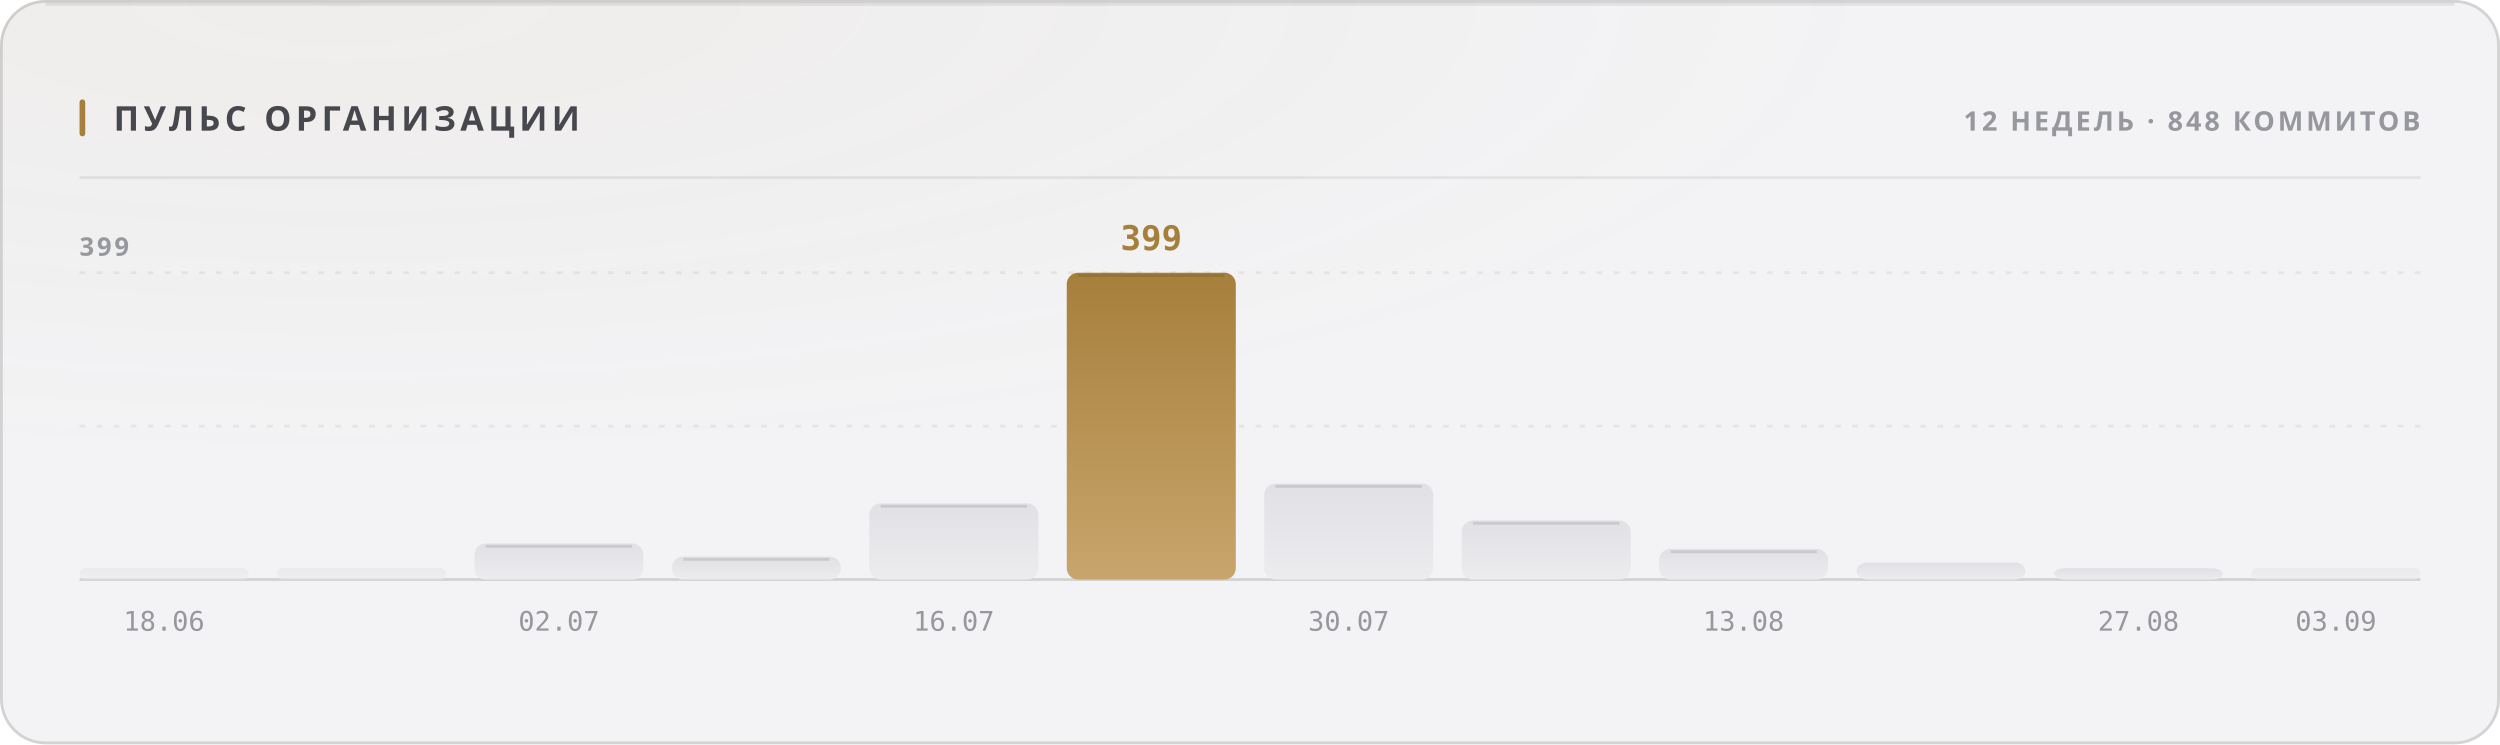
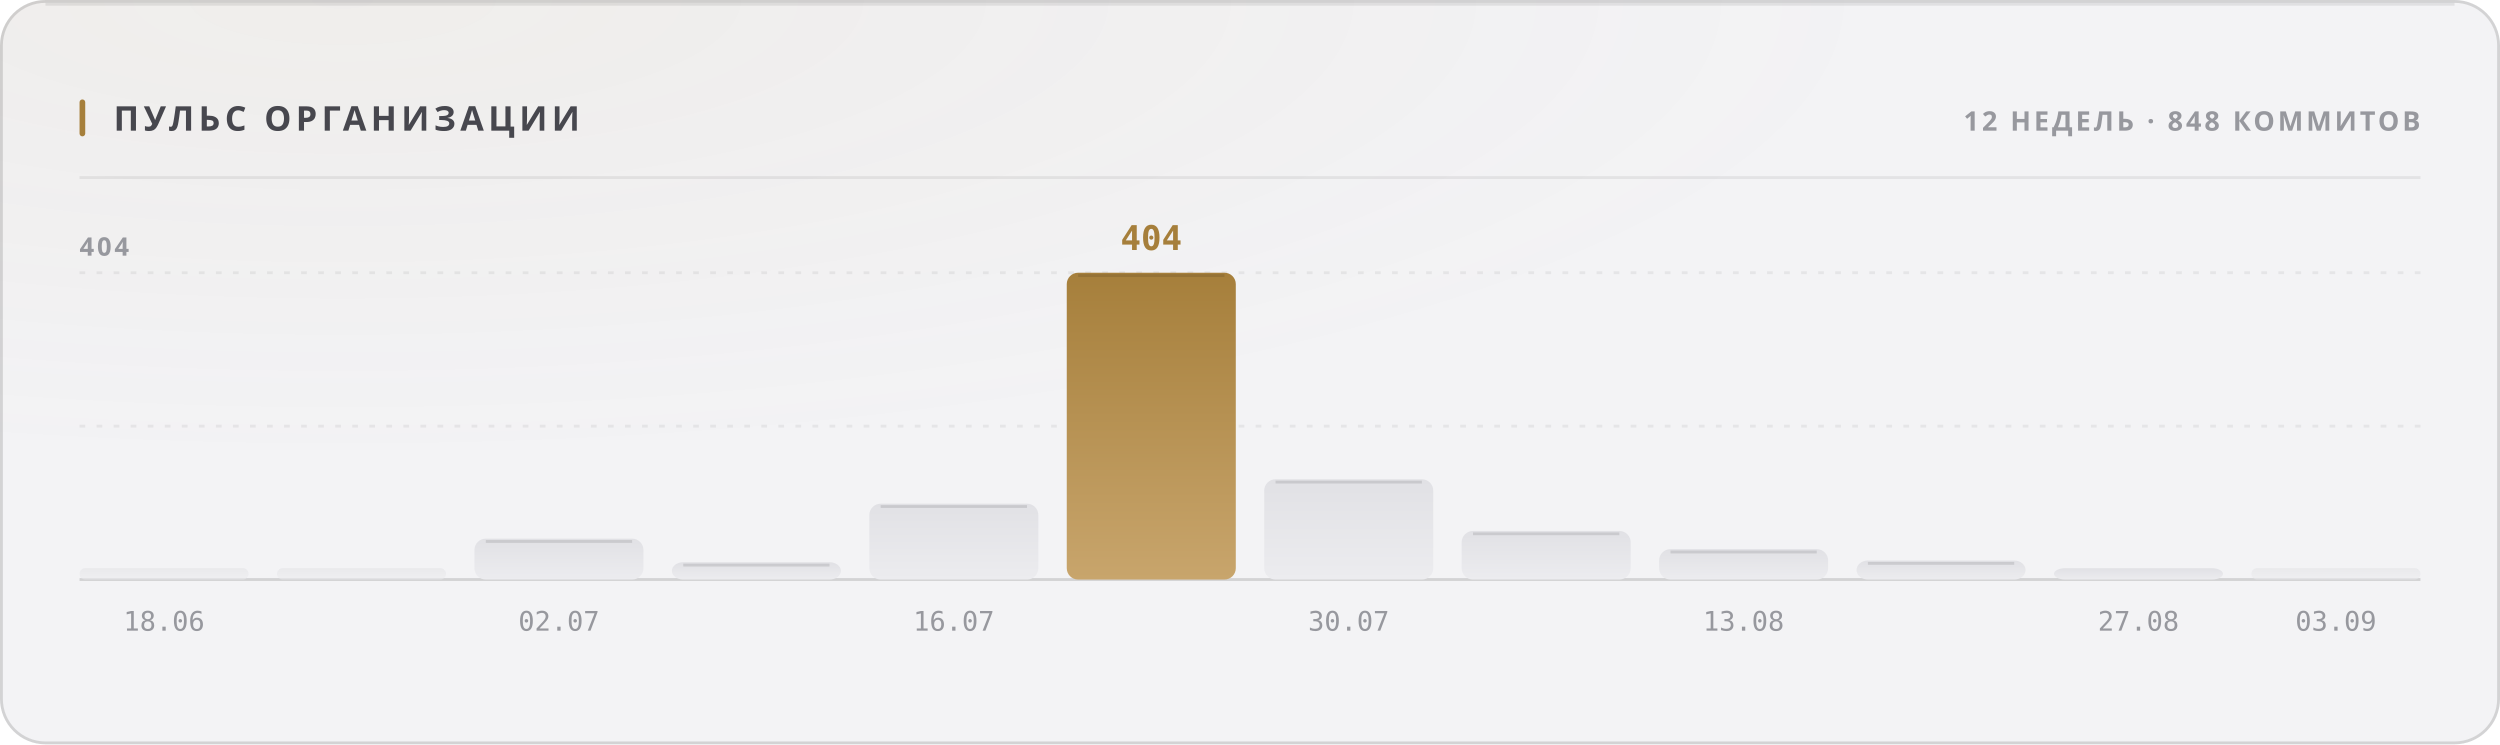
<svg xmlns="http://www.w3.org/2000/svg" width="880" height="262" viewBox="0 0 880 262" role="img">
  <style>
  text { font-family: -apple-system, BlinkMacSystemFont, 'Segoe UI', 'Noto Sans', Helvetica, Arial, sans-serif; }
  .mono { font-family: ui-monospace, 'SF Mono', 'Cascadia Mono', 'DejaVu Sans Mono', Menlo, Consolas, monospace; font-variant-numeric: tabular-nums; }
  .caps { letter-spacing: .1em; text-transform: uppercase; }

  @keyframes sheen  { from { transform: translateX(-120%); } to { transform: translateX(260%); } }
  @keyframes rise   { from { opacity: 0; transform: translateY(6px); } to { opacity: 1; transform: none; } }
  @keyframes slide  { from { opacity: 0; transform: translateX(-8px); } to { opacity: 1; transform: none; } }
  @keyframes grow   { from { transform: scaleY(0); } to { transform: scaleY(1); } }
  @keyframes widen  { from { transform: scaleX(0); } to { transform: scaleX(1); } }
  @keyframes draw   { from { stroke-dashoffset: 200; } to { stroke-dashoffset: 0; } }

  .sheen { animation: sheen 5.5s cubic-bezier(.45,0,.2,1) infinite; }
  .rise  { animation: rise .5s cubic-bezier(.16,1,.3,1) both; }
  .slide { animation: slide .42s cubic-bezier(.16,1,.3,1) both; }
  .bar   { transform-box: fill-box; transform-origin: 50% 100%;
           animation: grow .62s cubic-bezier(.16,1,.3,1) both; }
  .fill  { transform-box: fill-box; transform-origin: 0% 50%;
           animation: widen .8s cubic-bezier(.16,1,.3,1) both; }
  /* The hidden start state lives in the keyframes, never in the static rule.
     A renderer that ignores CSS animations then falls back to the FINISHED
     state — a drawn line, visible text — instead of an empty panel. */
  .spark { stroke-dasharray: 200;
           animation: draw 1.1s cubic-bezier(.16,1,.3,1) both; }

  @media (prefers-reduced-motion: reduce) {
    .sheen { animation: none; opacity: 0; }
    .rise, .slide, .bar, .fill, .spark { animation: none; opacity: 1; transform: none;
                                         stroke-dashoffset: 0; }
  }</style>
  <defs>
    <filter id="grain1" x="0" y="0" width="100%" height="100%">
      <feTurbulence type="fractalNoise" baseFrequency="0.82" numOctaves="3" stitchTiles="stitch" />
      <feColorMatrix type="saturate" values="0" />
    </filter>
    <radialGradient id="wash2" cx="14%" cy="0%" r="62%">
      <stop offset="0%" stop-color="#a67f3b" stop-opacity="0.05" />
      <stop offset="100%" stop-color="#a67f3b" stop-opacity="0" />
    </radialGradient>
    <linearGradient id="barfill3" x1="0" y1="0" x2="0" y2="1">
      <stop offset="0%" stop-color="#e1e1e5" />
      <stop offset="100%" stop-color="#ececef" />
    </linearGradient>
    <linearGradient id="barfill4" x1="0" y1="0" x2="0" y2="1">
      <stop offset="0%" stop-color="#e1e1e5" />
      <stop offset="100%" stop-color="#ececef" />
    </linearGradient>
    <linearGradient id="barfill5" x1="0" y1="0" x2="0" y2="1">
      <stop offset="0%" stop-color="#e1e1e5" />
      <stop offset="100%" stop-color="#ececef" />
    </linearGradient>
    <linearGradient id="barfill6" x1="0" y1="0" x2="0" y2="1">
      <stop offset="0%" stop-color="#e1e1e5" />
      <stop offset="100%" stop-color="#ececef" />
    </linearGradient>
    <linearGradient id="barfill7" x1="0" y1="0" x2="0" y2="1">
      <stop offset="0%" stop-color="#e1e1e5" />
      <stop offset="100%" stop-color="#ececef" />
    </linearGradient>
    <linearGradient id="barfill8" x1="0" y1="0" x2="0" y2="1">
      <stop offset="0%" stop-color="#a67f3b" />
      <stop offset="100%" stop-color="#c8a56c" />
    </linearGradient>
    <linearGradient id="barfill9" x1="0" y1="0" x2="0" y2="1">
      <stop offset="0%" stop-color="#e1e1e5" />
      <stop offset="100%" stop-color="#ececef" />
    </linearGradient>
    <linearGradient id="barfill10" x1="0" y1="0" x2="0" y2="1">
      <stop offset="0%" stop-color="#e1e1e5" />
      <stop offset="100%" stop-color="#ececef" />
    </linearGradient>
    <linearGradient id="barfill11" x1="0" y1="0" x2="0" y2="1">
      <stop offset="0%" stop-color="#e1e1e5" />
      <stop offset="100%" stop-color="#ececef" />
    </linearGradient>
    <linearGradient id="barfill12" x1="0" y1="0" x2="0" y2="1">
      <stop offset="0%" stop-color="#e1e1e5" />
      <stop offset="100%" stop-color="#ececef" />
    </linearGradient>
    <linearGradient id="barfill13" x1="0" y1="0" x2="0" y2="1">
      <stop offset="0%" stop-color="#e1e1e5" />
      <stop offset="100%" stop-color="#ececef" />
    </linearGradient>
    <linearGradient id="barfill14" x1="0" y1="0" x2="0" y2="1">
      <stop offset="0%" stop-color="#e1e1e5" />
      <stop offset="100%" stop-color="#ececef" />
    </linearGradient>
  </defs>
  <rect width="880" height="262" rx="16" fill="#f3f3f5" />
  <rect width="880" height="262" rx="16" fill="url(#wash2)" />
  <rect width="880" height="262" rx="16" filter="url(#grain1)" opacity="0.035" style="mix-blend-mode:overlay" />
  <rect x=".5" y=".5" width="879" height="261" rx="15.5" fill="none" stroke="rgba(10,10,12,0.14)" />
  <path d="M16 1.5 H864" stroke="rgba(10,10,12,0.08)" stroke-width="1" fill="none" />
  <rect x="28" y="35" width="2" height="13" rx="1" fill="#a67f3b" />
  <text x="40" y="46" font-size="12" font-weight="700" fill="#47474e" letter-spacing="0.13em">ПУЛЬС ОРГАНИЗАЦИИ</text>
  <text x="852" y="46" font-size="9.5" font-weight="600" fill="#97989e" text-anchor="end" letter-spacing="0.11em">12 НЕДЕЛЬ · 848 КОММИТОВ</text>
  <path d="M28 62.5 H852" stroke="rgba(10,10,12,0.07)" stroke-width="1" />
  <path d="M28 150.0 H852" stroke="rgba(10,10,12,0.06)" stroke-width="1" stroke-dasharray="2 4" />
  <path d="M28 96.0 H852" stroke="rgba(10,10,12,0.06)" stroke-width="1" stroke-dasharray="2 4" />
  <path d="M28 204 H852" stroke="rgba(10,10,12,0.14)" stroke-width="1" />
-   <text x="28" y="90" font-size="9" font-weight="600" fill="#97989e" letter-spacing="0.11em">399</text>
+   <text x="28" y="90" font-size="9" font-weight="600" fill="#97989e" letter-spacing="0.11em">404</text>
  <rect class="bar" x="28.0" y="200.0" width="59.5" height="4.0" rx="2" fill="url(#barfill3)" opacity="0.55" style="animation-delay:0s" />
  <text x="57.75" y="222" font-size="9.5" font-weight="400" fill="#97989e" text-anchor="middle" class="mono">18.06</text>
  <rect class="bar" x="97.5" y="200.0" width="59.5" height="4.0" rx="2" fill="url(#barfill4)" opacity="0.55" style="animation-delay:0.038s" />
-   <rect class="bar" x="167.0" y="191.3" width="59.5" height="12.7" rx="4" fill="url(#barfill5)" opacity="1" style="animation-delay:0.076s" />
-   <path d="M171.0 192.3 H222.5" stroke="rgba(10,10,12,0.11)" stroke-width="1" />
+   <rect class="bar" x="167.0" y="189.6" width="59.5" height="14.4" rx="4" fill="url(#barfill5)" opacity="1" style="animation-delay:0.076s" />
+   <path d="M171.0 190.6 H222.5" stroke="rgba(10,10,12,0.11)" stroke-width="1" />
  <text x="196.75" y="222" font-size="9.5" font-weight="400" fill="#97989e" text-anchor="middle" class="mono">02.07</text>
-   <rect class="bar" x="236.5" y="195.9" width="59.5" height="8.1" rx="4" fill="url(#barfill6)" opacity="1" style="animation-delay:0.114s" />
-   <path d="M240.5 196.9 H292.0" stroke="rgba(10,10,12,0.11)" stroke-width="1" />
-   <rect class="bar" x="306.0" y="177.2" width="59.5" height="26.8" rx="4" fill="url(#barfill7)" opacity="1" style="animation-delay:0.152s" />
-   <path d="M310.0 178.2 H361.5" stroke="rgba(10,10,12,0.11)" stroke-width="1" />
+   <rect class="bar" x="236.5" y="197.9" width="59.5" height="6.1" rx="4" fill="url(#barfill6)" opacity="1" style="animation-delay:0.114s" />
+   <path d="M240.5 198.9 H292.0" stroke="rgba(10,10,12,0.11)" stroke-width="1" />
+   <rect class="bar" x="306.0" y="177.3" width="59.5" height="26.7" rx="4" fill="url(#barfill7)" opacity="1" style="animation-delay:0.152s" />
+   <path d="M310.0 178.3 H361.5" stroke="rgba(10,10,12,0.11)" stroke-width="1" />
  <text x="335.75" y="222" font-size="9.5" font-weight="400" fill="#97989e" text-anchor="middle" class="mono">16.07</text>
  <rect class="bar" x="375.5" y="96.0" width="59.5" height="108.0" rx="4" fill="url(#barfill8)" opacity="1" style="animation-delay:0.19s" />
  <path d="M379.5 97.0 H431.0" stroke="rgba(10,10,12,0.11)" stroke-width="1" />
-   <text x="405.25" y="88" font-size="12" font-weight="700" fill="#a67f3b" text-anchor="middle" class="mono rise" opacity="1">399</text>
-   <rect class="bar" x="445.0" y="170.2" width="59.5" height="33.8" rx="4" fill="url(#barfill9)" opacity="1" style="animation-delay:0.228s" />
-   <path d="M449.0 171.2 H500.5" stroke="rgba(10,10,12,0.11)" stroke-width="1" />
+   <text x="405.25" y="88" font-size="12" font-weight="700" fill="#a67f3b" text-anchor="middle" class="mono rise" opacity="1">404</text>
+   <rect class="bar" x="445.0" y="168.7" width="59.5" height="35.3" rx="4" fill="url(#barfill9)" opacity="1" style="animation-delay:0.228s" />
+   <path d="M449.0 169.7 H500.5" stroke="rgba(10,10,12,0.11)" stroke-width="1" />
  <text x="474.75" y="222" font-size="9.5" font-weight="400" fill="#97989e" text-anchor="middle" class="mono">30.07</text>
-   <rect class="bar" x="514.5" y="183.2" width="59.5" height="20.8" rx="4" fill="url(#barfill10)" opacity="1" style="animation-delay:0.266s" />
-   <path d="M518.5 184.2 H570.0" stroke="rgba(10,10,12,0.11)" stroke-width="1" />
-   <rect class="bar" x="584.0" y="193.2" width="59.5" height="10.8" rx="4" fill="url(#barfill11)" opacity="1" style="animation-delay:0.304s" />
-   <path d="M588.0 194.2 H639.5" stroke="rgba(10,10,12,0.11)" stroke-width="1" />
+   <rect class="bar" x="514.5" y="186.9" width="59.5" height="17.1" rx="4" fill="url(#barfill10)" opacity="1" style="animation-delay:0.266s" />
+   <path d="M518.5 187.9 H570.0" stroke="rgba(10,10,12,0.11)" stroke-width="1" />
+   <rect class="bar" x="584.0" y="193.3" width="59.5" height="10.7" rx="4" fill="url(#barfill11)" opacity="1" style="animation-delay:0.304s" />
+   <path d="M588.0 194.3 H639.5" stroke="rgba(10,10,12,0.11)" stroke-width="1" />
  <text x="613.75" y="222" font-size="9.5" font-weight="400" fill="#97989e" text-anchor="middle" class="mono">13.08</text>
-   <rect class="bar" x="653.5" y="198.0" width="59.5" height="6.0" rx="4" fill="url(#barfill12)" opacity="1" style="animation-delay:0.342s" />
+   <rect class="bar" x="653.5" y="197.3" width="59.5" height="6.7" rx="4" fill="url(#barfill12)" opacity="1" style="animation-delay:0.342s" />
+   <path d="M657.5 198.3 H709.0" stroke="rgba(10,10,12,0.11)" stroke-width="1" />
  <rect class="bar" x="723.0" y="200.0" width="59.5" height="4.0" rx="4" fill="url(#barfill13)" opacity="1" style="animation-delay:0.38s" />
  <text x="752.75" y="222" font-size="9.5" font-weight="400" fill="#97989e" text-anchor="middle" class="mono">27.08</text>
  <rect class="bar" x="792.5" y="200.0" width="59.5" height="4.0" rx="2" fill="url(#barfill14)" opacity="0.55" style="animation-delay:0.418s" />
  <text x="822.25" y="222" font-size="9.5" font-weight="400" fill="#97989e" text-anchor="middle" class="mono">03.09</text>
</svg>
